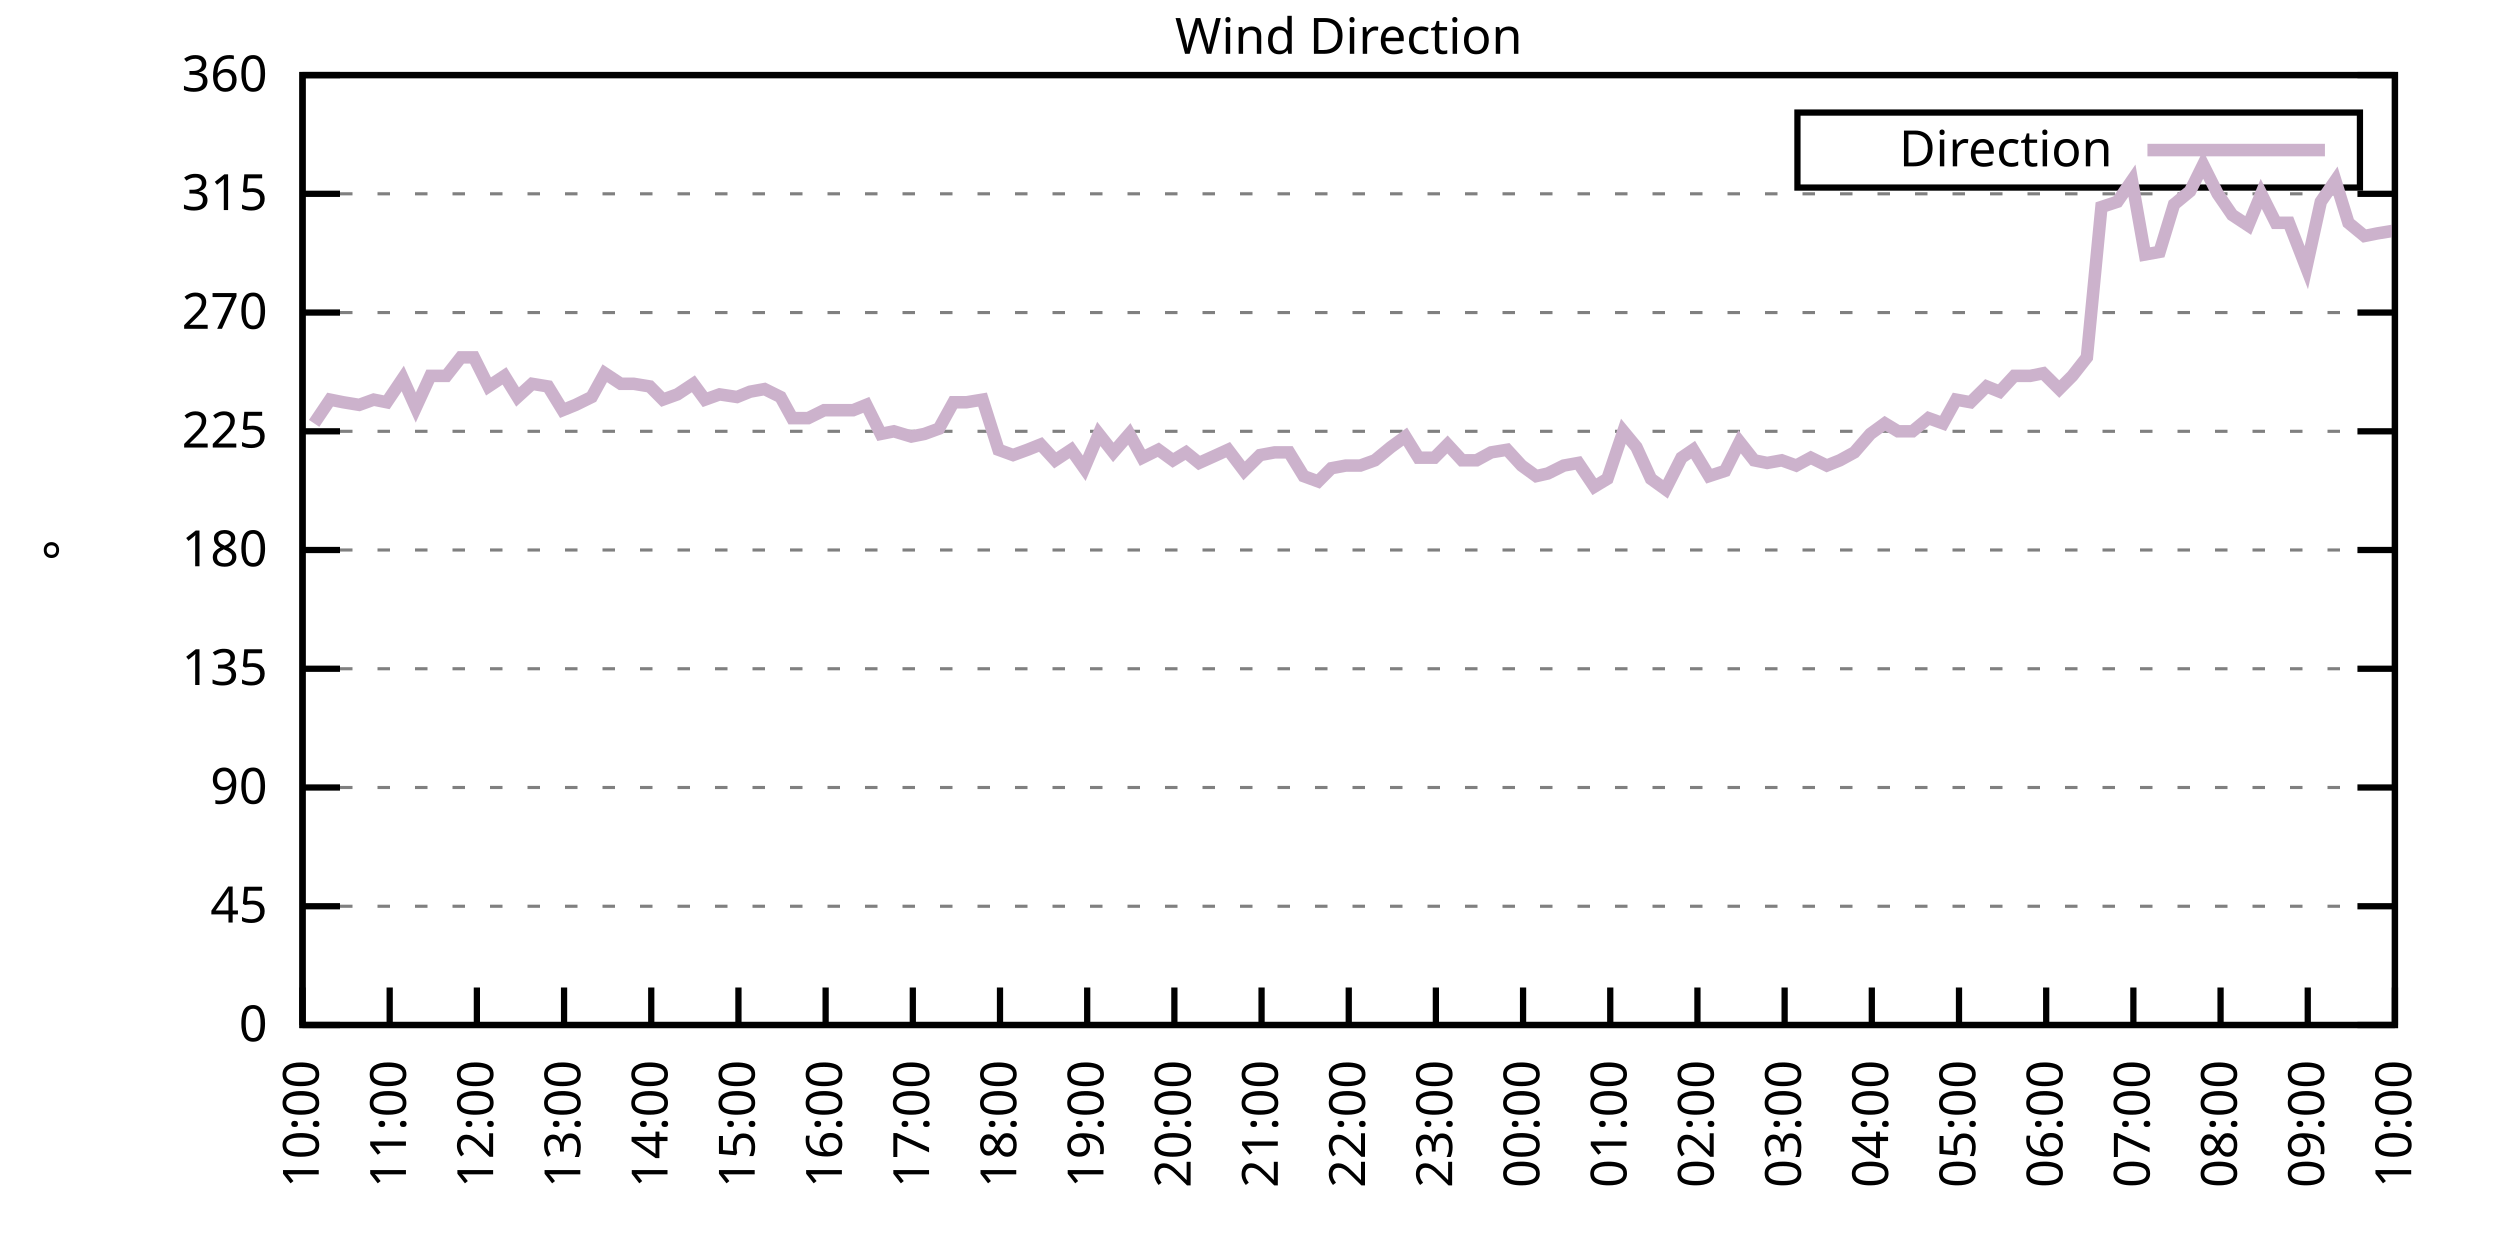
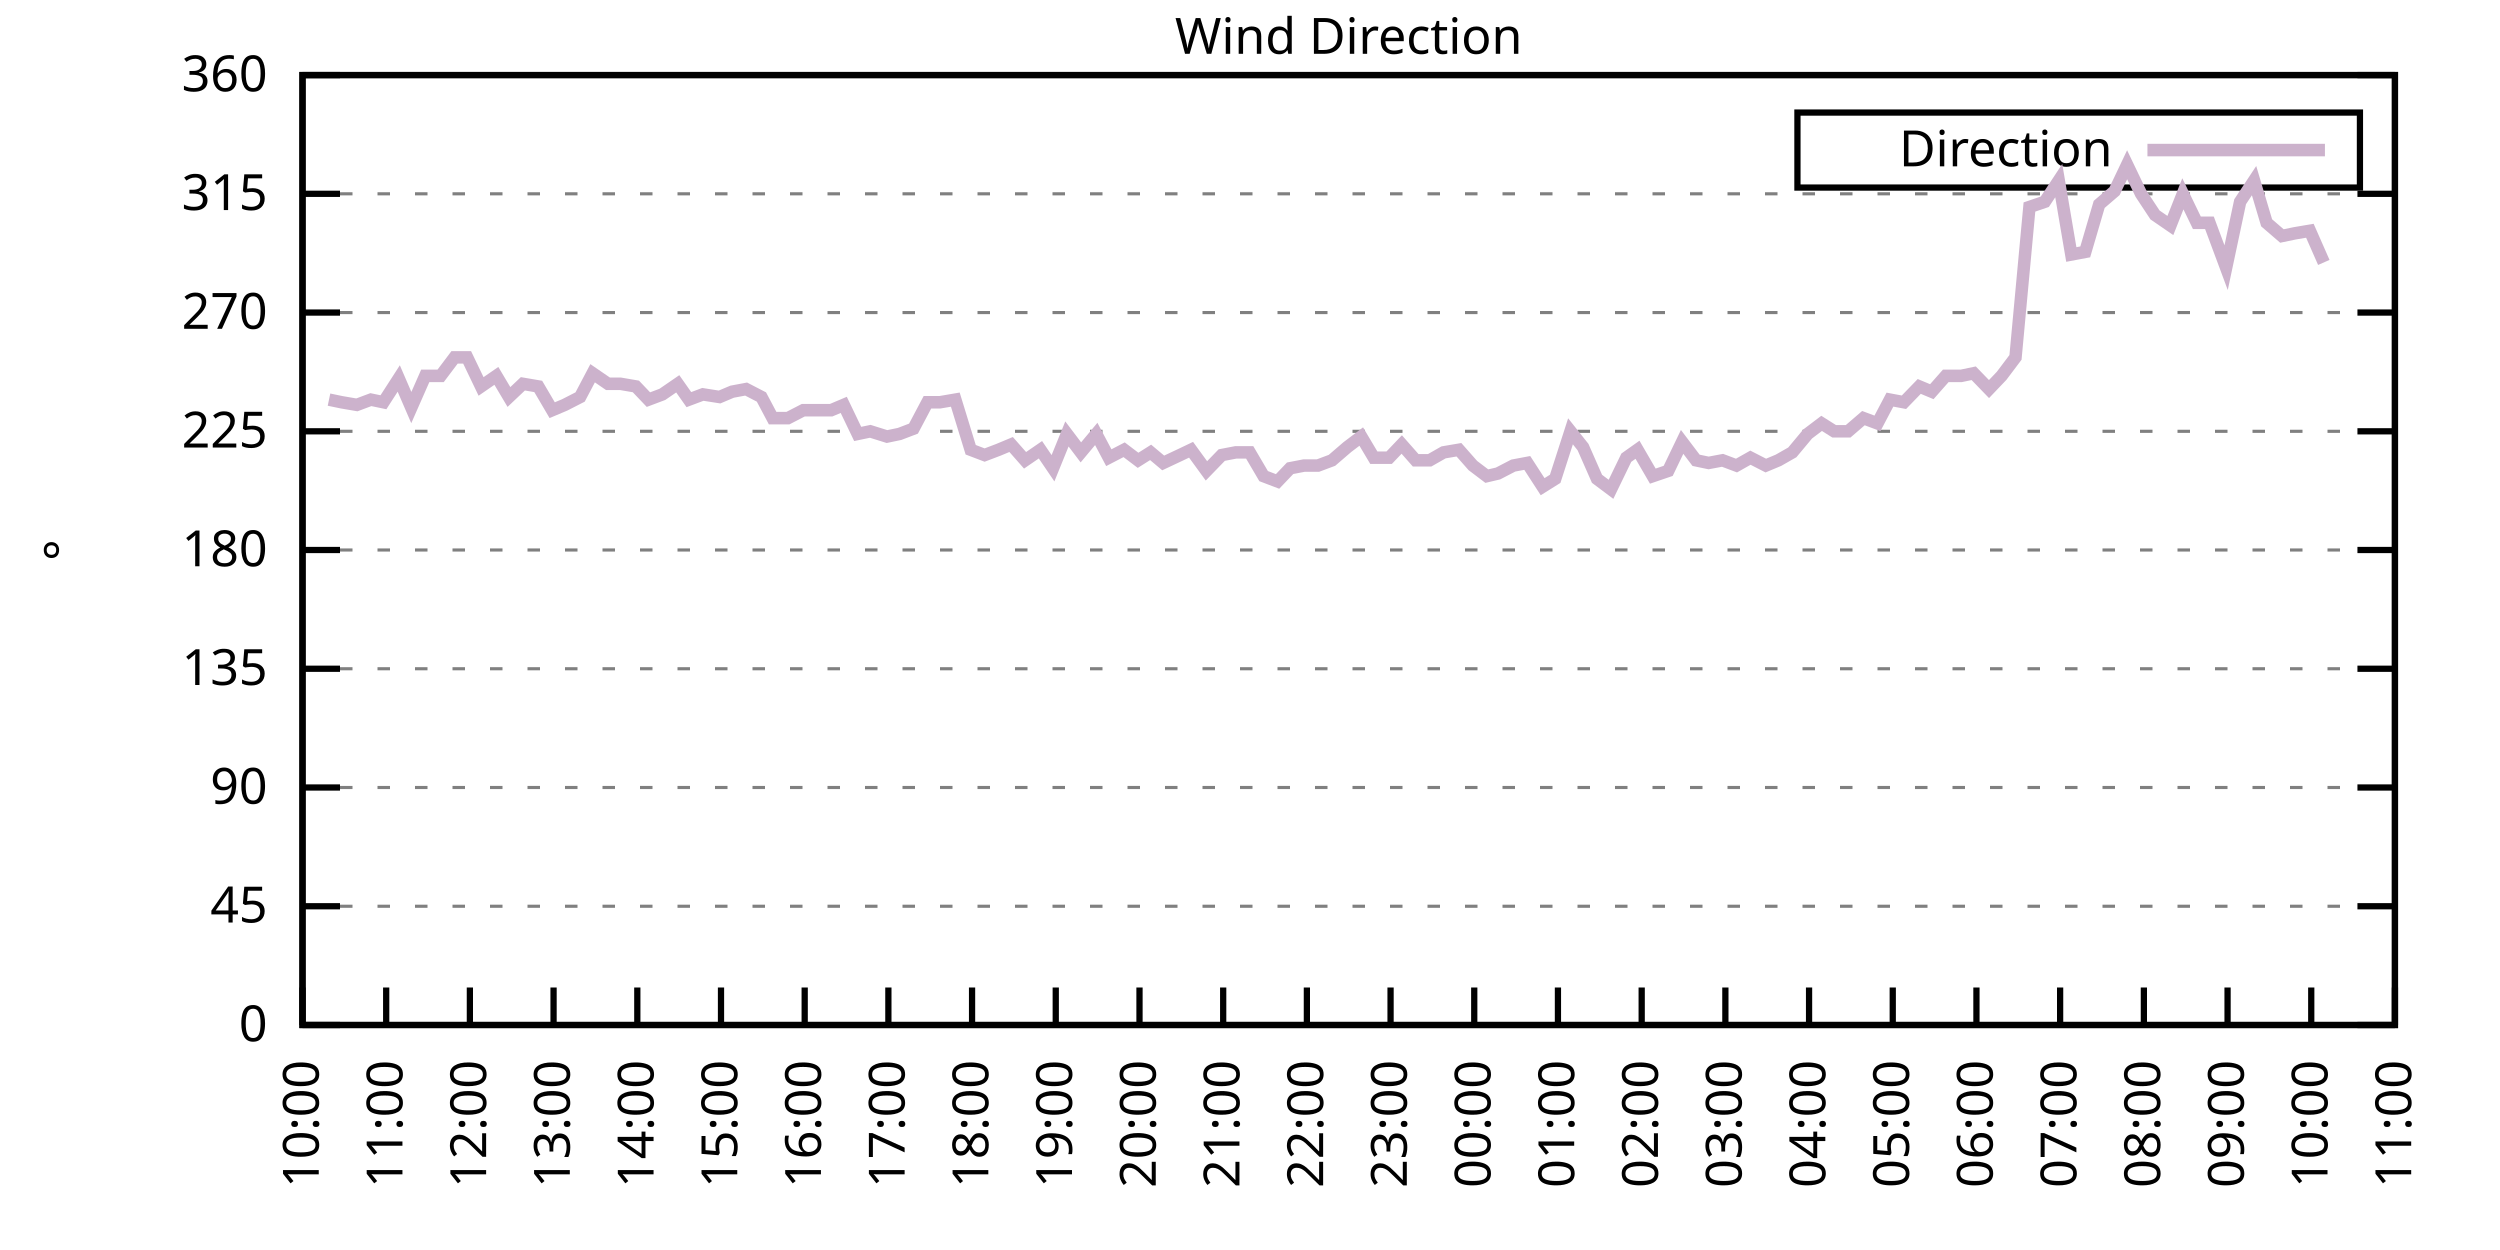
<svg xmlns="http://www.w3.org/2000/svg" xmlns:xlink="http://www.w3.org/1999/xlink" width="400" height="200" viewBox="0 0 400 200">
  <g id="gnuplot_canvas">
    <rect x="0" y="0" width="400" height="200" fill="none" />
    <defs>
      <circle id="gpDot" r="0.5" stroke-width="0.5" stroke="currentColor" />
      <path id="gpPt0" stroke-width="0.333" stroke="currentColor" d="M-1,0 h2 M0,-1 v2" />
      <path id="gpPt1" stroke-width="0.333" stroke="currentColor" d="M-1,-1 L1,1 M1,-1 L-1,1" />
      <path id="gpPt2" stroke-width="0.333" stroke="currentColor" d="M-1,0 L1,0 M0,-1 L0,1 M-1,-1 L1,1 M-1,1 L1,-1" />
      <rect id="gpPt3" stroke-width="0.333" stroke="currentColor" x="-1" y="-1" width="2" height="2" />
      <rect id="gpPt4" stroke-width="0.333" stroke="currentColor" fill="currentColor" x="-1" y="-1" width="2" height="2" />
      <circle id="gpPt5" stroke-width="0.333" stroke="currentColor" cx="0" cy="0" r="1" />
      <use xlink:href="#gpPt5" id="gpPt6" fill="currentColor" stroke="none" />
      <path id="gpPt7" stroke-width="0.333" stroke="currentColor" d="M0,-1.33 L-1.33,0.67 L1.33,0.67 z" />
      <use xlink:href="#gpPt7" id="gpPt8" fill="currentColor" stroke="none" />
      <use xlink:href="#gpPt7" id="gpPt9" stroke="currentColor" transform="rotate(180)" />
      <use xlink:href="#gpPt9" id="gpPt10" fill="currentColor" stroke="none" />
      <use xlink:href="#gpPt3" id="gpPt11" stroke="currentColor" transform="rotate(45)" />
      <use xlink:href="#gpPt11" id="gpPt12" fill="currentColor" stroke="none" />
      <path id="gpPt13" stroke-width="0.333" stroke="currentColor" d="M0,1.330 L1.265,0.411 L0.782,-1.067 L-0.782,-1.076 L-1.265,0.411 z" />
      <use xlink:href="#gpPt13" id="gpPt14" fill="currentColor" stroke="none" />
      <filter id="textbox" filterUnits="objectBoundingBox" x="0" y="0" height="1" width="1">
        <feFlood flood-color="white" flood-opacity="1" result="bgnd" />
        <feComposite in="SourceGraphic" in2="bgnd" operator="atop" />
      </filter>
      <filter id="greybox" filterUnits="objectBoundingBox" x="0" y="0" height="1" width="1">
        <feFlood flood-color="lightgrey" flood-opacity="1" result="grey" />
        <feComposite in="SourceGraphic" in2="grey" operator="atop" />
      </filter>
    </defs>
    <g fill="none" color="white" stroke="currentColor" stroke-width="1.00" stroke-linecap="butt" stroke-linejoin="miter">
</g>
    <g fill="none" color="black" stroke="currentColor" stroke-width="1.00" stroke-linecap="butt" stroke-linejoin="miter">
      <g stroke="none" shape-rendering="crispEdges">
        <polygon fill="rgb(255, 255, 255)" points="48.40,164.00 383.18,164.00 383.18,12.02 48.40,12.02 " />
      </g>
    </g>
    <g fill="none" color="black" stroke="currentColor" stroke-width="1.00" stroke-linecap="butt" stroke-linejoin="miter">
</g>
    <g fill="none" color="black" stroke="black" stroke-width="0.50" stroke-linecap="butt" stroke-linejoin="miter">
</g>
    <g fill="none" color="gray" stroke="currentColor" stroke-width="0.50" stroke-linecap="butt" stroke-linejoin="miter">
      <path stroke="gray" stroke-dasharray="2,4" class="gridline" d="M48.40,164.00 L383.19,164.00  " />
    </g>
    <g fill="none" color="gray" stroke="gray" stroke-width="1.00" stroke-linecap="butt" stroke-linejoin="miter">
</g>
    <g fill="none" color="black" stroke="currentColor" stroke-width="1.00" stroke-linecap="butt" stroke-linejoin="miter">
      <path stroke="black" d="M48.40,164.00 L54.40,164.00 M383.19,164.00 L377.19,164.00  " />
      <g transform="translate(42.80,166.60)" stroke="none" fill="black" font-family="Sans" font-size="8.00" text-anchor="end">
        <text>
          <tspan font-family="Sans"> 0</tspan>
        </text>
      </g>
    </g>
    <g fill="none" color="black" stroke="currentColor" stroke-width="1.00" stroke-linecap="butt" stroke-linejoin="miter">
</g>
    <g fill="none" color="black" stroke="black" stroke-width="0.50" stroke-linecap="butt" stroke-linejoin="miter">
</g>
    <g fill="none" color="gray" stroke="currentColor" stroke-width="0.50" stroke-linecap="butt" stroke-linejoin="miter">
      <path stroke="gray" stroke-dasharray="2,4" class="gridline" d="M48.40,145.00 L383.19,145.00  " />
    </g>
    <g fill="none" color="gray" stroke="gray" stroke-width="1.00" stroke-linecap="butt" stroke-linejoin="miter">
</g>
    <g fill="none" color="black" stroke="currentColor" stroke-width="1.00" stroke-linecap="butt" stroke-linejoin="miter">
      <path stroke="black" d="M48.40,145.00 L54.40,145.00 M383.19,145.00 L377.19,145.00  " />
      <g transform="translate(42.80,147.60)" stroke="none" fill="black" font-family="Sans" font-size="8.00" text-anchor="end">
        <text>
          <tspan font-family="Sans"> 45</tspan>
        </text>
      </g>
    </g>
    <g fill="none" color="black" stroke="currentColor" stroke-width="1.00" stroke-linecap="butt" stroke-linejoin="miter">
</g>
    <g fill="none" color="black" stroke="black" stroke-width="0.50" stroke-linecap="butt" stroke-linejoin="miter">
</g>
    <g fill="none" color="gray" stroke="currentColor" stroke-width="0.50" stroke-linecap="butt" stroke-linejoin="miter">
      <path stroke="gray" stroke-dasharray="2,4" class="gridline" d="M48.40,126.00 L383.19,126.00  " />
    </g>
    <g fill="none" color="gray" stroke="gray" stroke-width="1.00" stroke-linecap="butt" stroke-linejoin="miter">
</g>
    <g fill="none" color="black" stroke="currentColor" stroke-width="1.00" stroke-linecap="butt" stroke-linejoin="miter">
      <path stroke="black" d="M48.40,126.00 L54.40,126.00 M383.19,126.00 L377.19,126.00  " />
      <g transform="translate(42.80,128.60)" stroke="none" fill="black" font-family="Sans" font-size="8.00" text-anchor="end">
        <text>
          <tspan font-family="Sans"> 90</tspan>
        </text>
      </g>
    </g>
    <g fill="none" color="black" stroke="currentColor" stroke-width="1.00" stroke-linecap="butt" stroke-linejoin="miter">
</g>
    <g fill="none" color="black" stroke="black" stroke-width="0.50" stroke-linecap="butt" stroke-linejoin="miter">
</g>
    <g fill="none" color="gray" stroke="currentColor" stroke-width="0.50" stroke-linecap="butt" stroke-linejoin="miter">
      <path stroke="gray" stroke-dasharray="2,4" class="gridline" d="M48.40,107.00 L383.19,107.00  " />
    </g>
    <g fill="none" color="gray" stroke="gray" stroke-width="1.00" stroke-linecap="butt" stroke-linejoin="miter">
</g>
    <g fill="none" color="black" stroke="currentColor" stroke-width="1.00" stroke-linecap="butt" stroke-linejoin="miter">
      <path stroke="black" d="M48.40,107.00 L54.40,107.00 M383.19,107.00 L377.19,107.00  " />
      <g transform="translate(42.80,109.60)" stroke="none" fill="black" font-family="Sans" font-size="8.00" text-anchor="end">
        <text>
          <tspan font-family="Sans"> 135</tspan>
        </text>
      </g>
    </g>
    <g fill="none" color="black" stroke="currentColor" stroke-width="1.00" stroke-linecap="butt" stroke-linejoin="miter">
</g>
    <g fill="none" color="black" stroke="black" stroke-width="0.50" stroke-linecap="butt" stroke-linejoin="miter">
</g>
    <g fill="none" color="gray" stroke="currentColor" stroke-width="0.50" stroke-linecap="butt" stroke-linejoin="miter">
      <path stroke="gray" stroke-dasharray="2,4" class="gridline" d="M48.40,88.00 L383.19,88.00  " />
    </g>
    <g fill="none" color="gray" stroke="gray" stroke-width="1.00" stroke-linecap="butt" stroke-linejoin="miter">
</g>
    <g fill="none" color="black" stroke="currentColor" stroke-width="1.00" stroke-linecap="butt" stroke-linejoin="miter">
      <path stroke="black" d="M48.40,88.00 L54.40,88.00 M383.19,88.00 L377.19,88.00  " />
      <g transform="translate(42.80,90.60)" stroke="none" fill="black" font-family="Sans" font-size="8.00" text-anchor="end">
        <text>
          <tspan font-family="Sans"> 180</tspan>
        </text>
      </g>
    </g>
    <g fill="none" color="black" stroke="currentColor" stroke-width="1.00" stroke-linecap="butt" stroke-linejoin="miter">
</g>
    <g fill="none" color="black" stroke="black" stroke-width="0.50" stroke-linecap="butt" stroke-linejoin="miter">
</g>
    <g fill="none" color="gray" stroke="currentColor" stroke-width="0.50" stroke-linecap="butt" stroke-linejoin="miter">
      <path stroke="gray" stroke-dasharray="2,4" class="gridline" d="M48.40,69.01 L383.19,69.01  " />
    </g>
    <g fill="none" color="gray" stroke="gray" stroke-width="1.00" stroke-linecap="butt" stroke-linejoin="miter">
</g>
    <g fill="none" color="black" stroke="currentColor" stroke-width="1.00" stroke-linecap="butt" stroke-linejoin="miter">
      <path stroke="black" d="M48.40,69.01 L54.40,69.01 M383.19,69.01 L377.19,69.01  " />
      <g transform="translate(42.80,71.61)" stroke="none" fill="black" font-family="Sans" font-size="8.00" text-anchor="end">
        <text>
          <tspan font-family="Sans"> 225</tspan>
        </text>
      </g>
    </g>
    <g fill="none" color="black" stroke="currentColor" stroke-width="1.00" stroke-linecap="butt" stroke-linejoin="miter">
</g>
    <g fill="none" color="black" stroke="black" stroke-width="0.50" stroke-linecap="butt" stroke-linejoin="miter">
</g>
    <g fill="none" color="gray" stroke="currentColor" stroke-width="0.50" stroke-linecap="butt" stroke-linejoin="miter">
      <path stroke="gray" stroke-dasharray="2,4" class="gridline" d="M48.40,50.01 L383.19,50.01  " />
    </g>
    <g fill="none" color="gray" stroke="gray" stroke-width="1.00" stroke-linecap="butt" stroke-linejoin="miter">
</g>
    <g fill="none" color="black" stroke="currentColor" stroke-width="1.00" stroke-linecap="butt" stroke-linejoin="miter">
      <path stroke="black" d="M48.40,50.01 L54.40,50.01 M383.19,50.01 L377.19,50.01  " />
      <g transform="translate(42.80,52.61)" stroke="none" fill="black" font-family="Sans" font-size="8.00" text-anchor="end">
        <text>
          <tspan font-family="Sans"> 270</tspan>
        </text>
      </g>
    </g>
    <g fill="none" color="black" stroke="currentColor" stroke-width="1.00" stroke-linecap="butt" stroke-linejoin="miter">
</g>
    <g fill="none" color="black" stroke="black" stroke-width="0.50" stroke-linecap="butt" stroke-linejoin="miter">
</g>
    <g fill="none" color="gray" stroke="currentColor" stroke-width="0.50" stroke-linecap="butt" stroke-linejoin="miter">
      <path stroke="gray" stroke-dasharray="2,4" class="gridline" d="M48.40,31.01 L383.19,31.01  " />
    </g>
    <g fill="none" color="gray" stroke="gray" stroke-width="1.00" stroke-linecap="butt" stroke-linejoin="miter">
</g>
    <g fill="none" color="black" stroke="currentColor" stroke-width="1.00" stroke-linecap="butt" stroke-linejoin="miter">
      <path stroke="black" d="M48.40,31.01 L54.40,31.01 M383.19,31.01 L377.19,31.01  " />
      <g transform="translate(42.80,33.61)" stroke="none" fill="black" font-family="Sans" font-size="8.00" text-anchor="end">
        <text>
          <tspan font-family="Sans"> 315</tspan>
        </text>
      </g>
    </g>
    <g fill="none" color="black" stroke="currentColor" stroke-width="1.00" stroke-linecap="butt" stroke-linejoin="miter">
</g>
    <g fill="none" color="black" stroke="black" stroke-width="0.50" stroke-linecap="butt" stroke-linejoin="miter">
</g>
    <g fill="none" color="gray" stroke="currentColor" stroke-width="0.50" stroke-linecap="butt" stroke-linejoin="miter">
      <path stroke="gray" stroke-dasharray="2,4" class="gridline" d="M48.40,12.01 L383.19,12.01  " />
    </g>
    <g fill="none" color="gray" stroke="gray" stroke-width="1.00" stroke-linecap="butt" stroke-linejoin="miter">
</g>
    <g fill="none" color="black" stroke="currentColor" stroke-width="1.00" stroke-linecap="butt" stroke-linejoin="miter">
      <path stroke="black" d="M48.40,12.01 L54.40,12.01 M383.19,12.01 L377.19,12.01  " />
      <g transform="translate(42.80,14.61)" stroke="none" fill="black" font-family="Sans" font-size="8.00" text-anchor="end">
        <text>
          <tspan font-family="Sans"> 360</tspan>
        </text>
      </g>
    </g>
    <g fill="none" color="black" stroke="currentColor" stroke-width="1.00" stroke-linecap="butt" stroke-linejoin="miter">
      <path stroke="black" d="M48.40,164.00 L48.40,158.00  " />
      <g transform="translate(51.00,169.60) rotate(270.00)" stroke="none" fill="black" font-family="Sans" font-size="8.00" text-anchor="end">
        <text>
          <tspan font-family="Sans">10:00</tspan>
        </text>
      </g>
    </g>
    <g fill="none" color="black" stroke="currentColor" stroke-width="1.00" stroke-linecap="butt" stroke-linejoin="miter">
-       <path stroke="black" d="M62.35,164.00 L62.35,158.00  " />
-       <g transform="translate(64.95,169.60) rotate(270.00)" stroke="none" fill="black" font-family="Sans" font-size="8.00" text-anchor="end">
+       <path stroke="black" d="M61.79,164.00 L61.79,158.00  " />
+       <g transform="translate(64.39,169.60) rotate(270.00)" stroke="none" fill="black" font-family="Sans" font-size="8.00" text-anchor="end">
        <text>
          <tspan font-family="Sans">11:00</tspan>
        </text>
      </g>
    </g>
    <g fill="none" color="black" stroke="currentColor" stroke-width="1.00" stroke-linecap="butt" stroke-linejoin="miter">
-       <path stroke="black" d="M76.30,164.00 L76.30,158.00  " />
-       <g transform="translate(78.90,169.60) rotate(270.00)" stroke="none" fill="black" font-family="Sans" font-size="8.00" text-anchor="end">
+       <path stroke="black" d="M75.18,164.00 L75.18,158.00  " />
+       <g transform="translate(77.78,169.60) rotate(270.00)" stroke="none" fill="black" font-family="Sans" font-size="8.00" text-anchor="end">
        <text>
          <tspan font-family="Sans">12:00</tspan>
        </text>
      </g>
    </g>
    <g fill="none" color="black" stroke="currentColor" stroke-width="1.00" stroke-linecap="butt" stroke-linejoin="miter">
-       <path stroke="black" d="M90.25,164.00 L90.25,158.00  " />
-       <g transform="translate(92.85,169.60) rotate(270.00)" stroke="none" fill="black" font-family="Sans" font-size="8.00" text-anchor="end">
+       <path stroke="black" d="M88.57,164.00 L88.57,158.00  " />
+       <g transform="translate(91.17,169.60) rotate(270.00)" stroke="none" fill="black" font-family="Sans" font-size="8.00" text-anchor="end">
        <text>
          <tspan font-family="Sans">13:00</tspan>
        </text>
      </g>
    </g>
    <g fill="none" color="black" stroke="currentColor" stroke-width="1.00" stroke-linecap="butt" stroke-linejoin="miter">
-       <path stroke="black" d="M104.20,164.00 L104.20,158.00  " />
-       <g transform="translate(106.80,169.60) rotate(270.00)" stroke="none" fill="black" font-family="Sans" font-size="8.00" text-anchor="end">
+       <path stroke="black" d="M101.97,164.00 L101.97,158.00  " />
+       <g transform="translate(104.57,169.60) rotate(270.00)" stroke="none" fill="black" font-family="Sans" font-size="8.00" text-anchor="end">
        <text>
          <tspan font-family="Sans">14:00</tspan>
        </text>
      </g>
    </g>
    <g fill="none" color="black" stroke="currentColor" stroke-width="1.00" stroke-linecap="butt" stroke-linejoin="miter">
-       <path stroke="black" d="M118.15,164.00 L118.15,158.00  " />
-       <g transform="translate(120.75,169.60) rotate(270.00)" stroke="none" fill="black" font-family="Sans" font-size="8.00" text-anchor="end">
+       <path stroke="black" d="M115.36,164.00 L115.36,158.00  " />
+       <g transform="translate(117.96,169.60) rotate(270.00)" stroke="none" fill="black" font-family="Sans" font-size="8.00" text-anchor="end">
        <text>
          <tspan font-family="Sans">15:00</tspan>
        </text>
      </g>
    </g>
    <g fill="none" color="black" stroke="currentColor" stroke-width="1.00" stroke-linecap="butt" stroke-linejoin="miter">
-       <path stroke="black" d="M132.10,164.00 L132.10,158.00  " />
-       <g transform="translate(134.70,169.60) rotate(270.00)" stroke="none" fill="black" font-family="Sans" font-size="8.00" text-anchor="end">
+       <path stroke="black" d="M128.75,164.00 L128.75,158.00  " />
+       <g transform="translate(131.35,169.60) rotate(270.00)" stroke="none" fill="black" font-family="Sans" font-size="8.00" text-anchor="end">
        <text>
          <tspan font-family="Sans">16:00</tspan>
        </text>
      </g>
    </g>
    <g fill="none" color="black" stroke="currentColor" stroke-width="1.00" stroke-linecap="butt" stroke-linejoin="miter">
-       <path stroke="black" d="M146.05,164.00 L146.05,158.00  " />
-       <g transform="translate(148.65,169.60) rotate(270.00)" stroke="none" fill="black" font-family="Sans" font-size="8.00" text-anchor="end">
+       <path stroke="black" d="M142.14,164.00 L142.14,158.00  " />
+       <g transform="translate(144.74,169.60) rotate(270.00)" stroke="none" fill="black" font-family="Sans" font-size="8.00" text-anchor="end">
        <text>
          <tspan font-family="Sans">17:00</tspan>
        </text>
      </g>
    </g>
    <g fill="none" color="black" stroke="currentColor" stroke-width="1.00" stroke-linecap="butt" stroke-linejoin="miter">
-       <path stroke="black" d="M160.00,164.00 L160.00,158.00  " />
-       <g transform="translate(162.60,169.60) rotate(270.00)" stroke="none" fill="black" font-family="Sans" font-size="8.00" text-anchor="end">
+       <path stroke="black" d="M155.53,164.00 L155.53,158.00  " />
+       <g transform="translate(158.13,169.60) rotate(270.00)" stroke="none" fill="black" font-family="Sans" font-size="8.00" text-anchor="end">
        <text>
          <tspan font-family="Sans">18:00</tspan>
        </text>
      </g>
    </g>
    <g fill="none" color="black" stroke="currentColor" stroke-width="1.00" stroke-linecap="butt" stroke-linejoin="miter">
-       <path stroke="black" d="M173.95,164.00 L173.95,158.00  " />
-       <g transform="translate(176.55,169.60) rotate(270.00)" stroke="none" fill="black" font-family="Sans" font-size="8.00" text-anchor="end">
+       <path stroke="black" d="M168.92,164.00 L168.92,158.00  " />
+       <g transform="translate(171.52,169.60) rotate(270.00)" stroke="none" fill="black" font-family="Sans" font-size="8.00" text-anchor="end">
        <text>
          <tspan font-family="Sans">19:00</tspan>
        </text>
      </g>
    </g>
    <g fill="none" color="black" stroke="currentColor" stroke-width="1.00" stroke-linecap="butt" stroke-linejoin="miter">
-       <path stroke="black" d="M187.90,164.00 L187.90,158.00  " />
-       <g transform="translate(190.50,169.60) rotate(270.00)" stroke="none" fill="black" font-family="Sans" font-size="8.00" text-anchor="end">
+       <path stroke="black" d="M182.32,164.00 L182.32,158.00  " />
+       <g transform="translate(184.92,169.60) rotate(270.00)" stroke="none" fill="black" font-family="Sans" font-size="8.00" text-anchor="end">
        <text>
          <tspan font-family="Sans">20:00</tspan>
        </text>
      </g>
    </g>
    <g fill="none" color="black" stroke="currentColor" stroke-width="1.00" stroke-linecap="butt" stroke-linejoin="miter">
-       <path stroke="black" d="M201.85,164.00 L201.85,158.00  " />
-       <g transform="translate(204.45,169.60) rotate(270.00)" stroke="none" fill="black" font-family="Sans" font-size="8.00" text-anchor="end">
+       <path stroke="black" d="M195.71,164.00 L195.71,158.00  " />
+       <g transform="translate(198.31,169.60) rotate(270.00)" stroke="none" fill="black" font-family="Sans" font-size="8.00" text-anchor="end">
        <text>
          <tspan font-family="Sans">21:00</tspan>
        </text>
      </g>
    </g>
    <g fill="none" color="black" stroke="currentColor" stroke-width="1.00" stroke-linecap="butt" stroke-linejoin="miter">
-       <path stroke="black" d="M215.80,164.00 L215.80,158.00  " />
-       <g transform="translate(218.40,169.60) rotate(270.00)" stroke="none" fill="black" font-family="Sans" font-size="8.00" text-anchor="end">
+       <path stroke="black" d="M209.10,164.00 L209.10,158.00  " />
+       <g transform="translate(211.70,169.60) rotate(270.00)" stroke="none" fill="black" font-family="Sans" font-size="8.00" text-anchor="end">
        <text>
          <tspan font-family="Sans">22:00</tspan>
        </text>
      </g>
    </g>
    <g fill="none" color="black" stroke="currentColor" stroke-width="1.00" stroke-linecap="butt" stroke-linejoin="miter">
-       <path stroke="black" d="M229.74,164.00 L229.74,158.00  " />
-       <g transform="translate(232.34,169.60) rotate(270.00)" stroke="none" fill="black" font-family="Sans" font-size="8.00" text-anchor="end">
+       <path stroke="black" d="M222.49,164.00 L222.49,158.00  " />
+       <g transform="translate(225.09,169.60) rotate(270.00)" stroke="none" fill="black" font-family="Sans" font-size="8.00" text-anchor="end">
        <text>
          <tspan font-family="Sans">23:00</tspan>
        </text>
      </g>
    </g>
    <g fill="none" color="black" stroke="currentColor" stroke-width="1.00" stroke-linecap="butt" stroke-linejoin="miter">
-       <path stroke="black" d="M243.69,164.00 L243.69,158.00  " />
-       <g transform="translate(246.29,169.60) rotate(270.00)" stroke="none" fill="black" font-family="Sans" font-size="8.00" text-anchor="end">
+       <path stroke="black" d="M235.88,164.00 L235.88,158.00  " />
+       <g transform="translate(238.48,169.60) rotate(270.00)" stroke="none" fill="black" font-family="Sans" font-size="8.00" text-anchor="end">
        <text>
          <tspan font-family="Sans">00:00</tspan>
        </text>
      </g>
    </g>
    <g fill="none" color="black" stroke="currentColor" stroke-width="1.00" stroke-linecap="butt" stroke-linejoin="miter">
-       <path stroke="black" d="M257.64,164.00 L257.64,158.00  " />
-       <g transform="translate(260.24,169.60) rotate(270.00)" stroke="none" fill="black" font-family="Sans" font-size="8.00" text-anchor="end">
+       <path stroke="black" d="M249.27,164.00 L249.27,158.00  " />
+       <g transform="translate(251.87,169.60) rotate(270.00)" stroke="none" fill="black" font-family="Sans" font-size="8.00" text-anchor="end">
        <text>
          <tspan font-family="Sans">01:00</tspan>
        </text>
      </g>
    </g>
    <g fill="none" color="black" stroke="currentColor" stroke-width="1.00" stroke-linecap="butt" stroke-linejoin="miter">
-       <path stroke="black" d="M271.59,164.00 L271.59,158.00  " />
-       <g transform="translate(274.19,169.60) rotate(270.00)" stroke="none" fill="black" font-family="Sans" font-size="8.00" text-anchor="end">
+       <path stroke="black" d="M262.67,164.00 L262.67,158.00  " />
+       <g transform="translate(265.27,169.60) rotate(270.00)" stroke="none" fill="black" font-family="Sans" font-size="8.00" text-anchor="end">
        <text>
          <tspan font-family="Sans">02:00</tspan>
        </text>
      </g>
    </g>
    <g fill="none" color="black" stroke="currentColor" stroke-width="1.00" stroke-linecap="butt" stroke-linejoin="miter">
-       <path stroke="black" d="M285.54,164.00 L285.54,158.00  " />
-       <g transform="translate(288.14,169.60) rotate(270.00)" stroke="none" fill="black" font-family="Sans" font-size="8.00" text-anchor="end">
+       <path stroke="black" d="M276.06,164.00 L276.06,158.00  " />
+       <g transform="translate(278.66,169.60) rotate(270.00)" stroke="none" fill="black" font-family="Sans" font-size="8.00" text-anchor="end">
        <text>
          <tspan font-family="Sans">03:00</tspan>
        </text>
      </g>
    </g>
    <g fill="none" color="black" stroke="currentColor" stroke-width="1.00" stroke-linecap="butt" stroke-linejoin="miter">
-       <path stroke="black" d="M299.49,164.00 L299.49,158.00  " />
-       <g transform="translate(302.09,169.60) rotate(270.00)" stroke="none" fill="black" font-family="Sans" font-size="8.00" text-anchor="end">
+       <path stroke="black" d="M289.45,164.00 L289.45,158.00  " />
+       <g transform="translate(292.05,169.60) rotate(270.00)" stroke="none" fill="black" font-family="Sans" font-size="8.00" text-anchor="end">
        <text>
          <tspan font-family="Sans">04:00</tspan>
        </text>
      </g>
    </g>
    <g fill="none" color="black" stroke="currentColor" stroke-width="1.00" stroke-linecap="butt" stroke-linejoin="miter">
-       <path stroke="black" d="M313.44,164.00 L313.44,158.00  " />
-       <g transform="translate(316.04,169.60) rotate(270.00)" stroke="none" fill="black" font-family="Sans" font-size="8.00" text-anchor="end">
+       <path stroke="black" d="M302.84,164.00 L302.84,158.00  " />
+       <g transform="translate(305.44,169.60) rotate(270.00)" stroke="none" fill="black" font-family="Sans" font-size="8.00" text-anchor="end">
        <text>
          <tspan font-family="Sans">05:00</tspan>
        </text>
      </g>
    </g>
    <g fill="none" color="black" stroke="currentColor" stroke-width="1.00" stroke-linecap="butt" stroke-linejoin="miter">
-       <path stroke="black" d="M327.39,164.00 L327.39,158.00  " />
-       <g transform="translate(329.99,169.60) rotate(270.00)" stroke="none" fill="black" font-family="Sans" font-size="8.00" text-anchor="end">
+       <path stroke="black" d="M316.23,164.00 L316.23,158.00  " />
+       <g transform="translate(318.83,169.60) rotate(270.00)" stroke="none" fill="black" font-family="Sans" font-size="8.00" text-anchor="end">
        <text>
          <tspan font-family="Sans">06:00</tspan>
        </text>
      </g>
    </g>
    <g fill="none" color="black" stroke="currentColor" stroke-width="1.00" stroke-linecap="butt" stroke-linejoin="miter">
-       <path stroke="black" d="M341.34,164.00 L341.34,158.00  " />
-       <g transform="translate(343.94,169.60) rotate(270.00)" stroke="none" fill="black" font-family="Sans" font-size="8.00" text-anchor="end">
+       <path stroke="black" d="M329.62,164.00 L329.62,158.00  " />
+       <g transform="translate(332.22,169.60) rotate(270.00)" stroke="none" fill="black" font-family="Sans" font-size="8.00" text-anchor="end">
        <text>
          <tspan font-family="Sans">07:00</tspan>
        </text>
      </g>
    </g>
    <g fill="none" color="black" stroke="currentColor" stroke-width="1.00" stroke-linecap="butt" stroke-linejoin="miter">
-       <path stroke="black" d="M355.29,164.00 L355.29,158.00  " />
-       <g transform="translate(357.89,169.60) rotate(270.00)" stroke="none" fill="black" font-family="Sans" font-size="8.00" text-anchor="end">
+       <path stroke="black" d="M343.02,164.00 L343.02,158.00  " />
+       <g transform="translate(345.62,169.60) rotate(270.00)" stroke="none" fill="black" font-family="Sans" font-size="8.00" text-anchor="end">
        <text>
          <tspan font-family="Sans">08:00</tspan>
        </text>
      </g>
    </g>
    <g fill="none" color="black" stroke="currentColor" stroke-width="1.00" stroke-linecap="butt" stroke-linejoin="miter">
-       <path stroke="black" d="M369.24,164.00 L369.24,158.00  " />
-       <g transform="translate(371.84,169.60) rotate(270.00)" stroke="none" fill="black" font-family="Sans" font-size="8.00" text-anchor="end">
+       <path stroke="black" d="M356.41,164.00 L356.41,158.00  " />
+       <g transform="translate(359.01,169.60) rotate(270.00)" stroke="none" fill="black" font-family="Sans" font-size="8.00" text-anchor="end">
        <text>
          <tspan font-family="Sans">09:00</tspan>
+         </text>
+       </g>
+     </g>
+     <g fill="none" color="black" stroke="currentColor" stroke-width="1.00" stroke-linecap="butt" stroke-linejoin="miter">
+       <path stroke="black" d="M369.80,164.00 L369.80,158.00  " />
+       <g transform="translate(372.40,169.60) rotate(270.00)" stroke="none" fill="black" font-family="Sans" font-size="8.00" text-anchor="end">
+         <text>
+           <tspan font-family="Sans">10:00</tspan>
        </text>
      </g>
    </g>
    <g fill="none" color="black" stroke="currentColor" stroke-width="1.00" stroke-linecap="butt" stroke-linejoin="miter">
      <path stroke="black" d="M383.19,164.00 L383.19,158.00  " />
      <g transform="translate(385.79,169.60) rotate(270.00)" stroke="none" fill="black" font-family="Sans" font-size="8.00" text-anchor="end">
        <text>
-           <tspan font-family="Sans">10:00</tspan>
+           <tspan font-family="Sans">11:00</tspan>
        </text>
      </g>
    </g>
    <g fill="none" color="black" stroke="currentColor" stroke-width="1.00" stroke-linecap="butt" stroke-linejoin="miter">
</g>
    <g fill="none" color="black" stroke="currentColor" stroke-width="1.00" stroke-linecap="butt" stroke-linejoin="miter">
      <path stroke="black" d="M48.40,12.01 L48.40,164.00 L383.19,164.00 L383.19,12.01 L48.40,12.01 Z  " />
    </g>
    <g fill="none" color="black" stroke="currentColor" stroke-width="1.00" stroke-linecap="butt" stroke-linejoin="miter">
</g>
    <g fill="none" color="black" stroke="currentColor" stroke-width="1.00" stroke-linecap="butt" stroke-linejoin="miter">
      <path stroke="black" d="M287.59,30.01 L287.59,18.01 L377.59,18.01 L377.59,30.01 L287.59,30.01 Z  " />
    </g>
    <g id="Wind_direction_plot_1">
      <g fill="none" color="white" stroke="black" stroke-width="2.00" stroke-linecap="butt" stroke-linejoin="miter">
</g>
      <g fill="none" color="black" stroke="currentColor" stroke-width="2.00" stroke-linecap="butt" stroke-linejoin="miter">
        <g transform="translate(337.99,26.61)" stroke="none" fill="black" font-family="Sans" font-size="8.00" text-anchor="end">
          <text>
            <tspan font-family="Sans">Direction</tspan>
          </text>
        </g>
      </g>
      <g fill="none" color="black" stroke="currentColor" stroke-width="2.00" stroke-linecap="butt" stroke-linejoin="miter">
-         <path stroke="rgb(204, 178, 204)" d="M343.59,24.01 L371.99,24.01 M50.26,67.74 L52.82,63.94 L54.91,64.36 L57.47,64.78 L59.79,63.94 L61.88,64.36   L64.44,60.56 L66.53,65.21 L68.86,60.14 L71.42,60.14 L73.74,57.18 L75.83,57.18 L78.16,61.83 L80.72,60.14   L82.81,63.52 L85.13,61.41 L87.69,61.83 L90.02,65.63 L92.11,64.78 L94.67,63.52 L96.76,59.72 L99.32,61.41   L101.41,61.41 L103.97,61.83 L106.06,63.94 L108.38,63.10 L110.94,61.41 L112.80,63.94 L115.13,63.10 L117.92,63.52   L120.01,62.67 L122.33,62.25 L124.89,63.52 L126.75,66.90 L129.31,66.90 L131.87,65.63 L133.96,65.63 L136.51,65.63   L138.61,64.78 L140.93,69.43 L143.02,69.01 L145.81,69.85 L147.91,69.43 L150.23,68.58 L152.56,64.36 L154.65,64.36   L157.21,63.94 L159.76,71.96 L162.09,72.81 L164.41,71.96 L166.51,71.12 L168.83,73.65 L171.39,71.96 L173.48,74.92   L175.81,69.43 L178.13,72.38 L180.69,69.43 L182.78,73.23 L185.34,71.96 L187.66,73.65 L189.76,72.38 L191.85,74.07   L194.64,72.81 L196.50,71.96 L199.06,75.34 L201.61,72.81 L203.94,72.38 L206.26,72.38 L208.59,76.18 L210.91,77.03   L213.01,74.92 L215.33,74.49 L217.65,74.49 L219.98,73.65 L222.54,71.54 L224.86,69.85 L226.95,73.23 L229.51,73.23   L231.60,71.12 L233.93,73.65 L236.25,73.65 L238.58,72.38 L241.14,71.96 L243.46,74.49 L245.79,76.18 L247.65,75.76   L250.20,74.49 L252.53,74.07 L255.09,77.87 L257.18,76.61 L259.74,69.01 L261.83,71.54 L264.15,76.61 L266.48,78.29   L269.04,73.23 L270.90,71.96 L273.45,76.18 L276.01,75.34 L278.34,70.70 L280.66,73.65 L282.75,74.07 L285.08,73.65   L287.40,74.49 L289.73,73.23 L292.29,74.49 L294.38,73.65 L296.70,72.38 L299.26,69.43 L301.58,67.74 L303.68,69.01   L306.00,69.01 L308.56,66.90 L310.88,67.74 L312.98,63.94 L315.30,64.36 L317.86,61.83 L319.95,62.67 L322.28,60.14   L324.83,60.14 L326.93,59.72 L329.48,62.25 L331.58,60.14 L333.90,57.18 L336.23,33.12 L338.78,32.28 L341.11,28.90   L343.20,40.72 L345.53,40.30 L347.85,32.70 L350.41,30.59 L352.50,26.36 L354.83,31.01 L357.15,34.39 L359.71,36.08   L361.80,31.01 L364.13,35.65 L366.22,35.65 L369.01,42.83 L371.33,32.28 L373.66,28.90 L375.75,35.65 L378.31,37.76   L380.40,37.34 L382.96,36.92  " />
+         <path stroke="rgb(204, 178, 204)" d="M343.59,24.01 L371.99,24.01 M52.64,63.94 L54.65,64.36 L57.10,64.78 L59.34,63.94 L61.35,64.36 L63.80,60.56   L65.81,65.21 L68.04,60.14 L70.50,60.14 L72.73,57.18 L74.74,57.18 L76.97,61.83 L79.42,60.14 L81.43,63.52   L83.66,61.41 L86.12,61.83 L88.35,65.63 L90.36,64.78 L92.82,63.52 L94.82,59.72 L97.28,61.41 L99.29,61.41   L101.74,61.83 L103.75,63.94 L105.98,63.10 L108.44,61.41 L110.22,63.94 L112.46,63.10 L115.13,63.52 L117.14,62.67   L119.38,62.25 L121.83,63.52 L123.62,66.90 L126.07,66.90 L128.53,65.63 L130.54,65.63 L132.99,65.63 L135.00,64.78   L137.23,69.43 L139.24,69.01 L141.92,69.85 L143.93,69.43 L146.16,68.58 L148.39,64.36 L150.40,64.36 L152.85,63.94   L155.31,71.96 L157.54,72.81 L159.77,71.96 L161.78,71.12 L164.01,73.65 L166.47,71.96 L168.48,74.92 L170.71,69.43   L172.94,72.38 L175.40,69.43 L177.41,73.23 L179.86,71.96 L182.09,73.65 L184.10,72.38 L186.11,74.07 L188.79,72.81   L190.57,71.96 L193.03,75.34 L195.48,72.81 L197.72,72.38 L199.95,72.38 L202.18,76.18 L204.41,77.03 L206.42,74.92   L208.65,74.49 L210.88,74.49 L213.12,73.65 L215.57,71.54 L217.80,69.85 L219.81,73.23 L222.27,73.23 L224.28,71.12   L226.51,73.65 L228.74,73.65 L230.97,72.38 L233.43,71.96 L235.66,74.49 L237.89,76.18 L239.68,75.76 L242.13,74.49   L244.36,74.07 L246.82,77.87 L248.83,76.61 L251.28,69.01 L253.29,71.54 L255.52,76.61 L257.76,78.29 L260.21,73.23   L262.00,71.96 L264.45,76.18 L266.91,75.34 L269.14,70.70 L271.37,73.65 L273.38,74.07 L275.61,73.65 L277.84,74.49   L280.07,73.23 L282.53,74.49 L284.54,73.65 L286.77,72.38 L289.23,69.43 L291.46,67.74 L293.47,69.01 L295.70,69.01   L298.15,66.90 L300.39,67.74 L302.39,63.94 L304.63,64.36 L307.08,61.83 L309.09,62.67 L311.32,60.14 L313.78,60.14   L315.79,59.72 L318.24,62.25 L320.25,60.14 L322.48,57.18 L324.71,33.12 L327.17,32.28 L329.40,28.90 L331.41,40.72   L333.64,40.30 L335.87,32.70 L338.33,30.59 L340.34,26.36 L342.57,31.01 L344.80,34.39 L347.26,36.08 L349.26,31.01   L351.50,35.65 L353.51,35.65 L356.18,42.83 L358.42,32.28 L360.65,28.90 L362.66,35.65 L365.11,37.76 L367.12,37.34   L369.58,36.92 L371.81,41.99  " />
      </g>
    </g>
    <g fill="none" color="black" stroke="currentColor" stroke-width="2.00" stroke-linecap="butt" stroke-linejoin="miter">
</g>
    <g fill="none" color="black" stroke="black" stroke-width="1.00" stroke-linecap="butt" stroke-linejoin="miter">
</g>
    <g fill="none" color="black" stroke="currentColor" stroke-width="1.00" stroke-linecap="butt" stroke-linejoin="miter">
      <path stroke="black" d="M48.40,12.01 L48.40,164.00 L383.19,164.00 L383.19,12.01 L48.40,12.01 Z  " />
      <g transform="translate(12.80,88.01) rotate(270.00)" stroke="none" fill="black" font-family="Sans" font-size="8.00" text-anchor="middle">
        <text>
          <tspan font-family="Sans">°</tspan>
        </text>
      </g>
    </g>
    <g fill="none" color="black" stroke="currentColor" stroke-width="1.00" stroke-linecap="butt" stroke-linejoin="miter">
</g>
    <g fill="none" color="black" stroke="currentColor" stroke-width="1.00" stroke-linecap="butt" stroke-linejoin="miter">
      <g transform="translate(215.79,8.61)" stroke="none" fill="black" font-family="Sans" font-size="8.00" text-anchor="middle">
        <text>
          <tspan font-family="Sans">Wind Direction</tspan>
        </text>
      </g>
    </g>
    <g fill="none" color="black" stroke="currentColor" stroke-width="1.00" stroke-linecap="butt" stroke-linejoin="miter">
</g>
  </g>
</svg>
